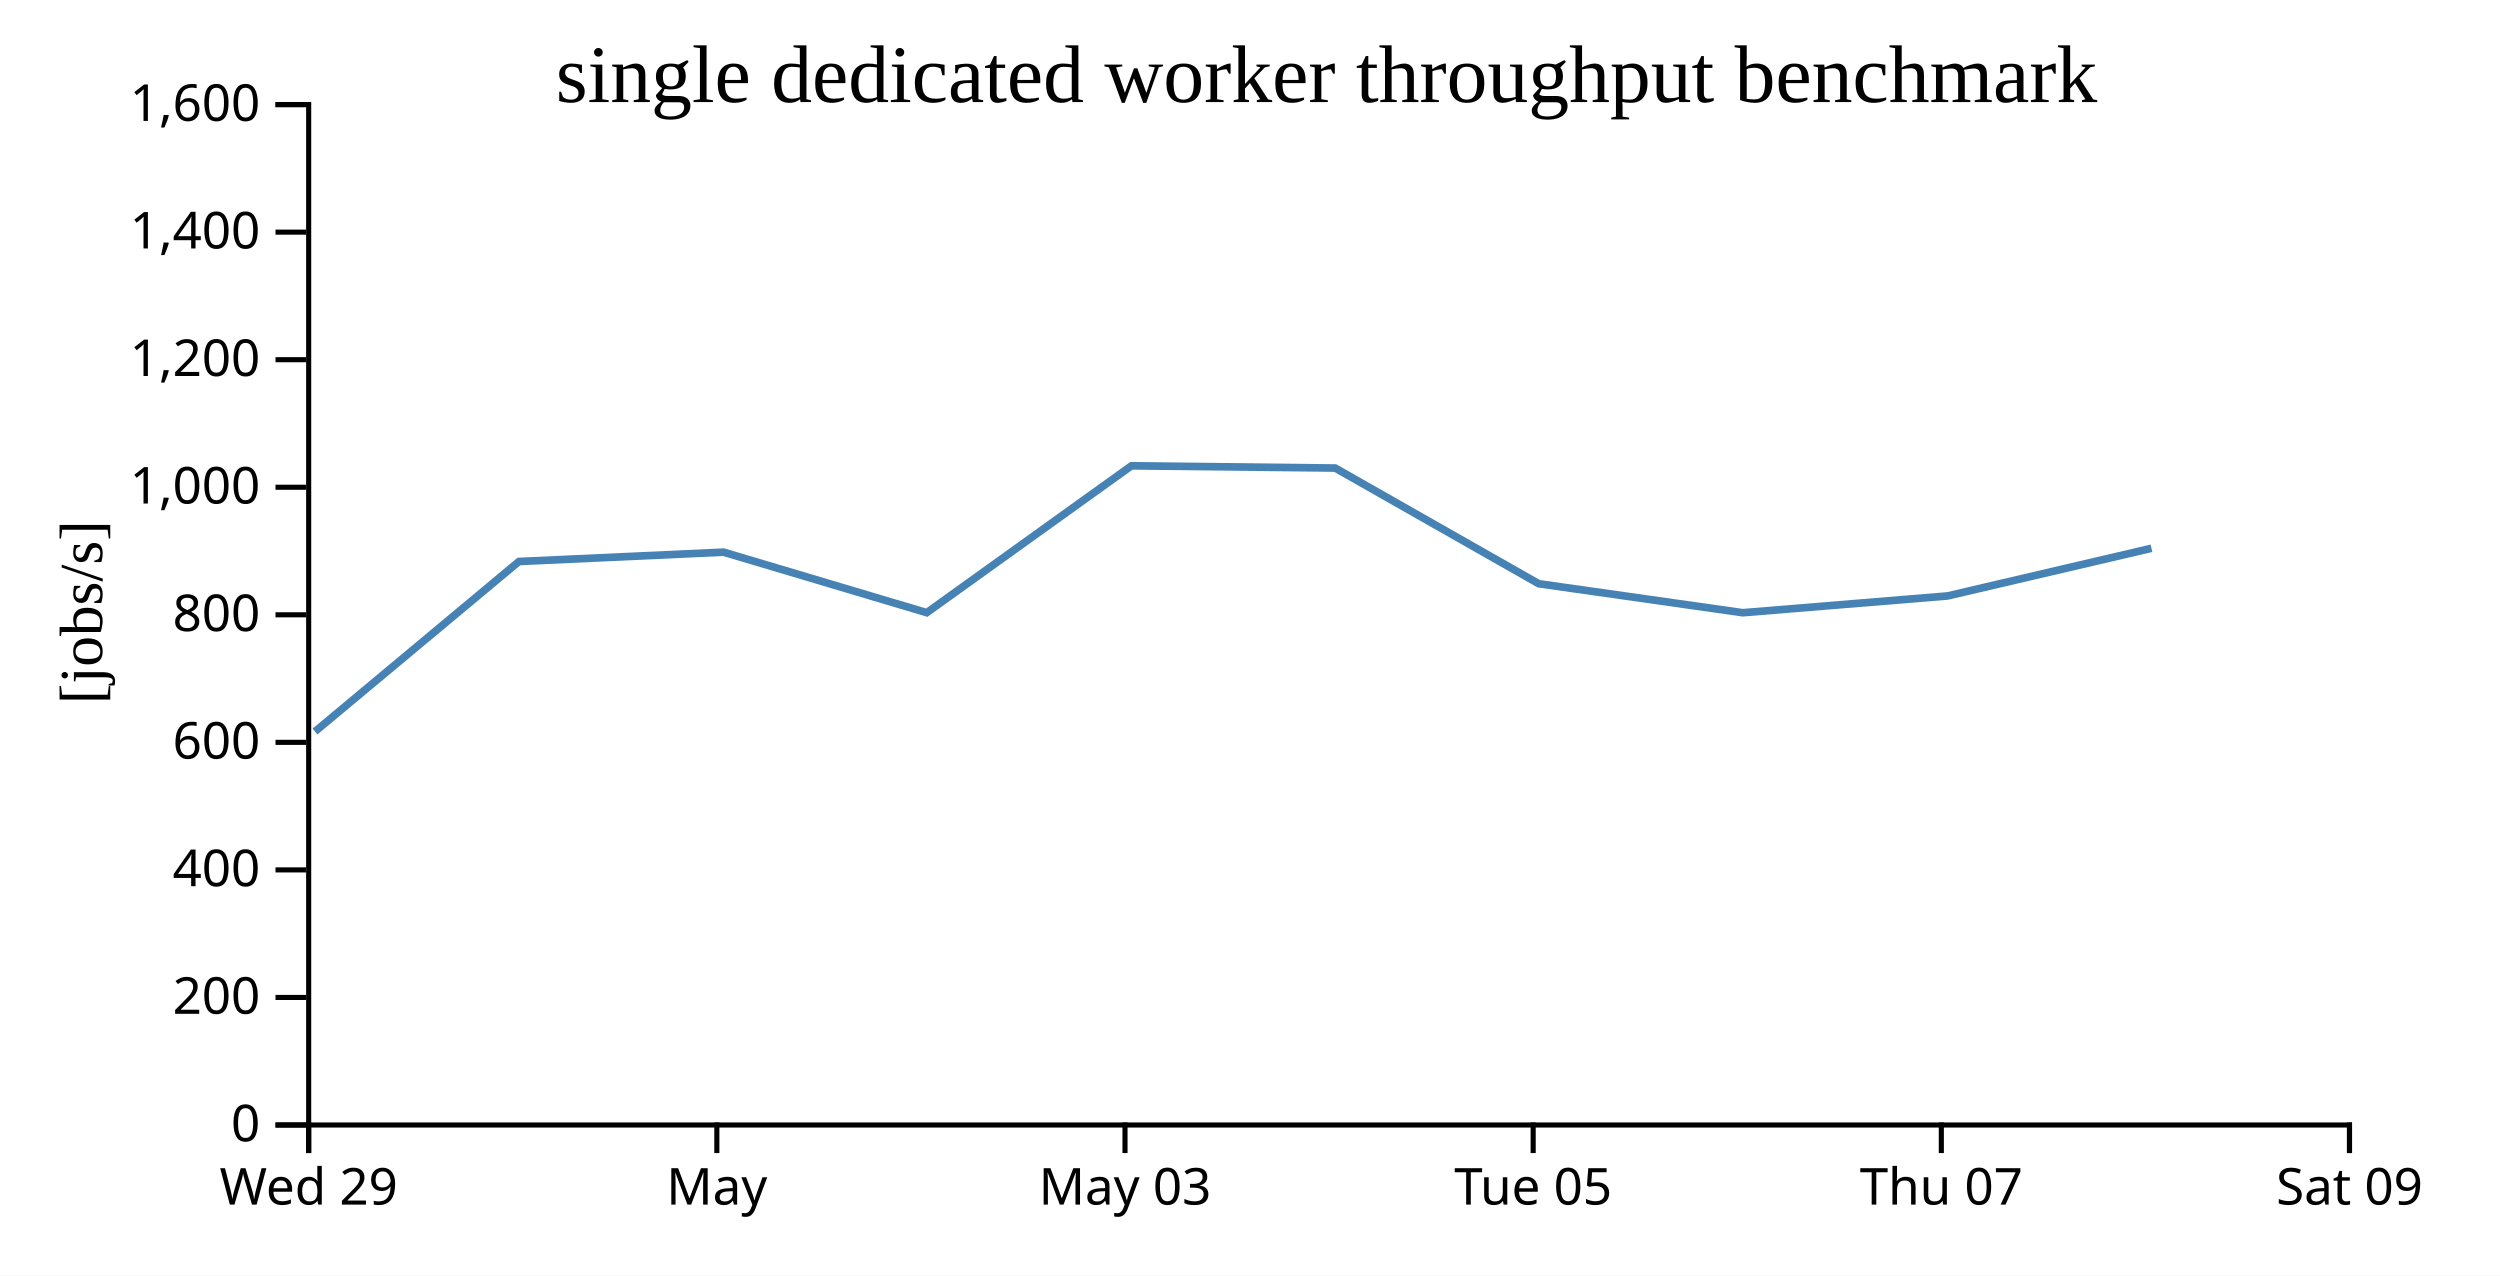
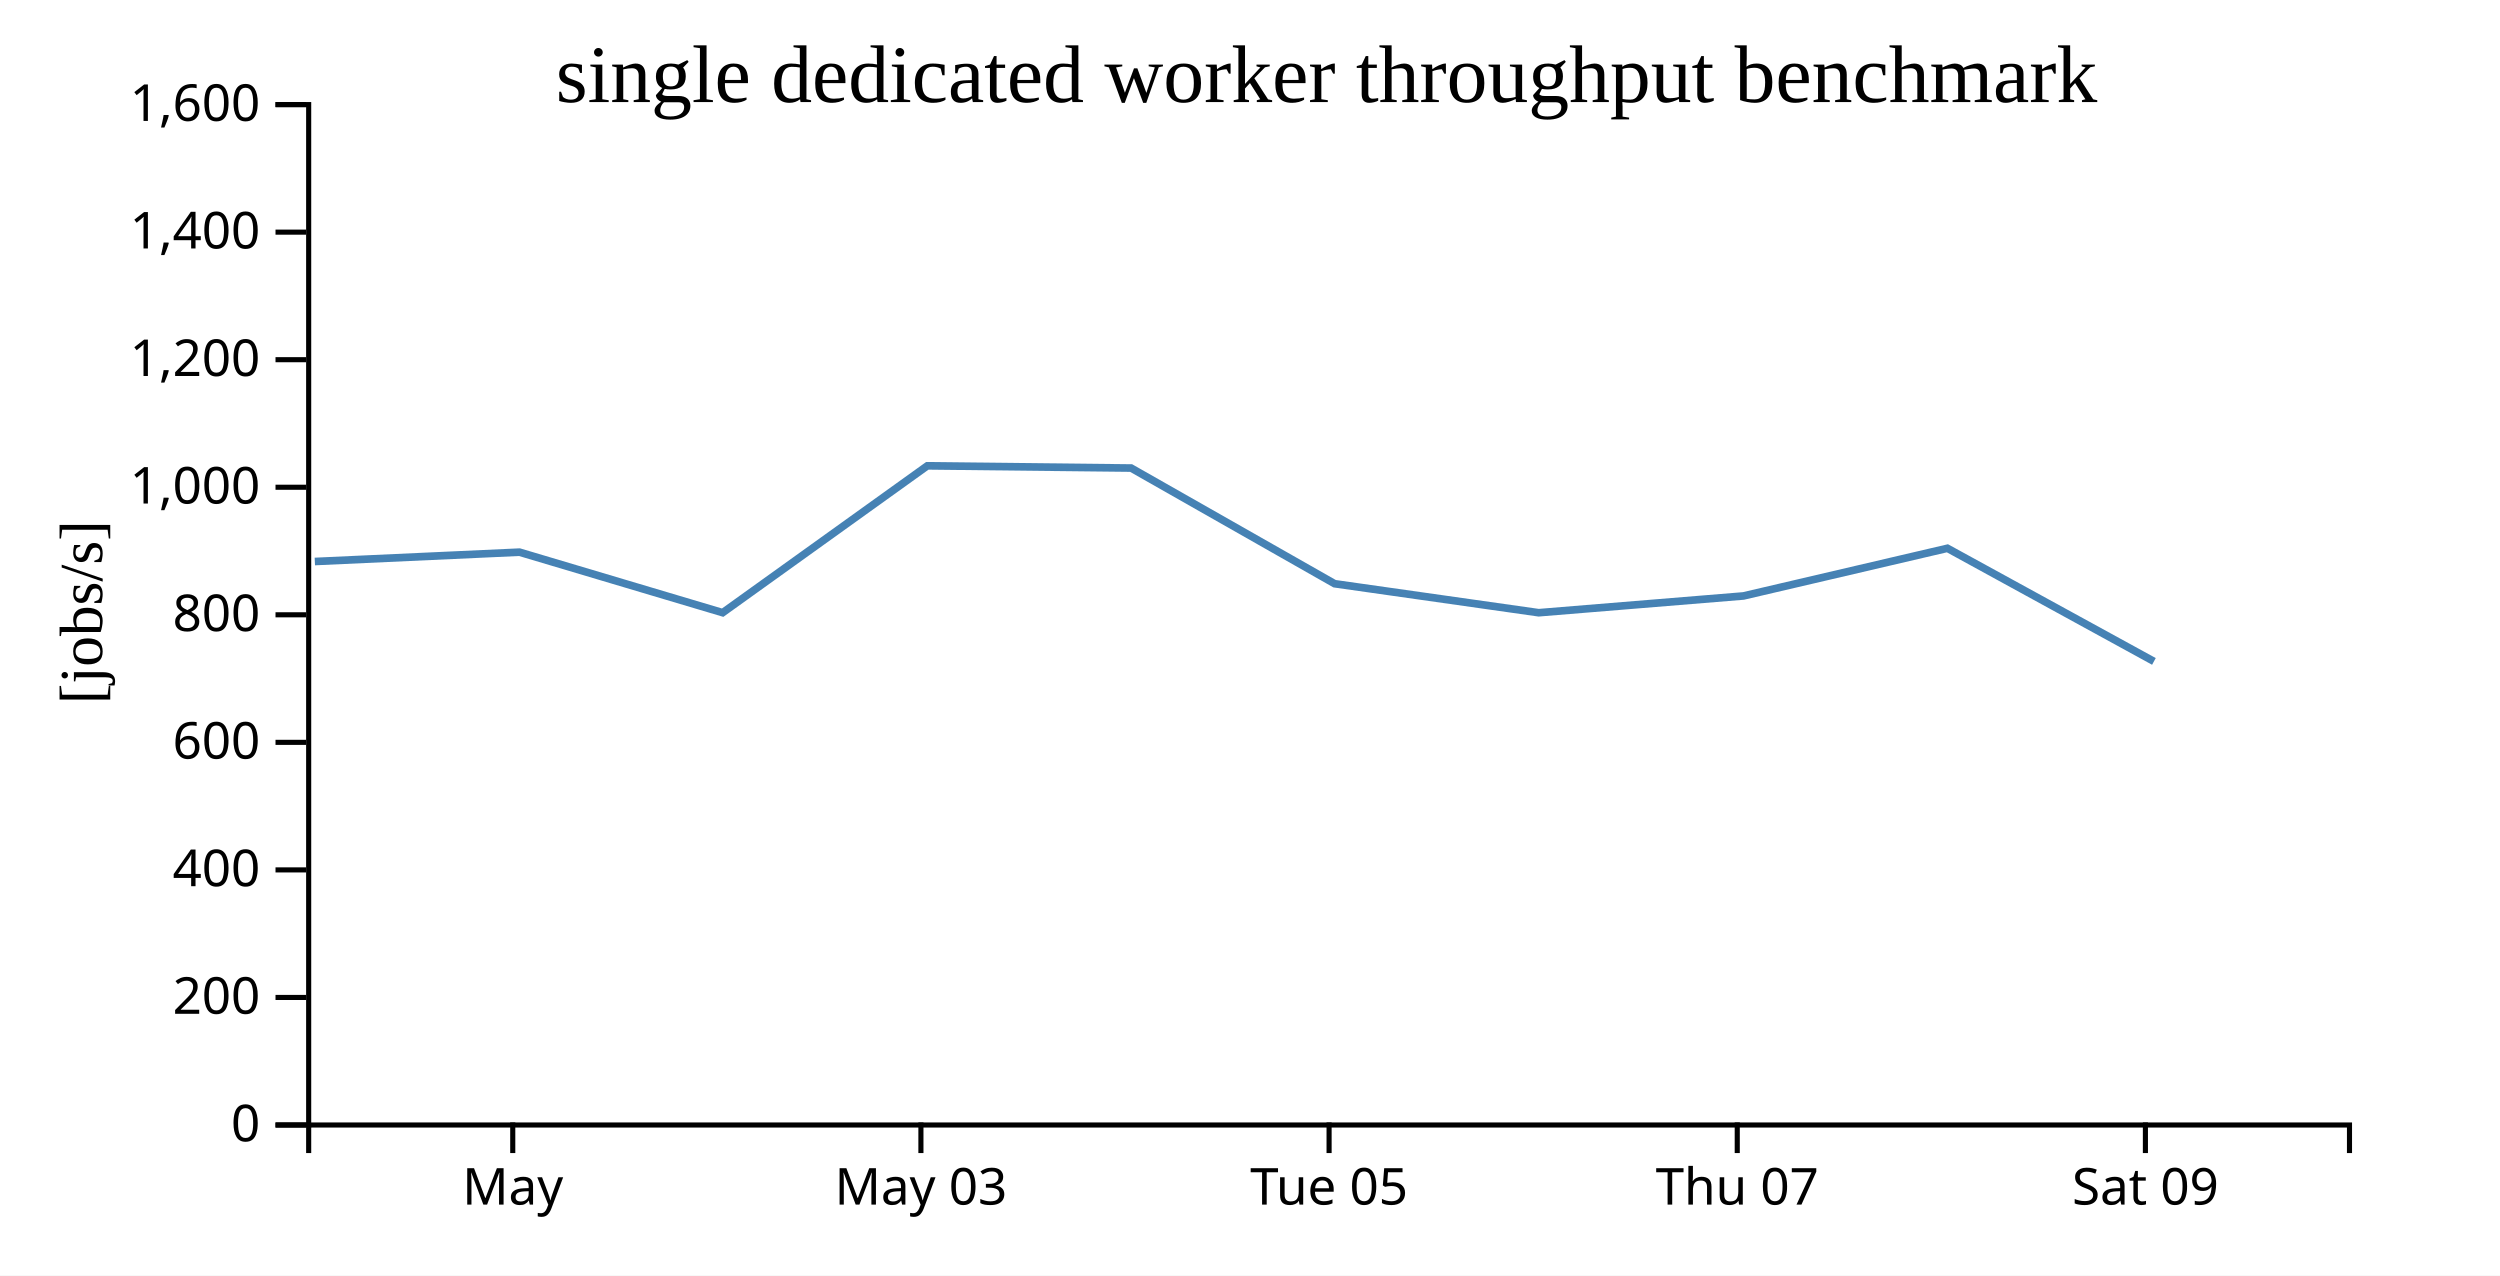
<svg xmlns="http://www.w3.org/2000/svg" width="490" height="250">
  <rect width="100%" height="100%" fill="white" />
  <g transform="translate(60,20)">
    <g transform="translate(0,200)" fill="none" font-size="10" font-family="sans-serif" text-anchor="middle">
      <path class="domain" stroke="currentColor" d="M0.5,6V0.5H400.5V6" />
-       <g class="tick" opacity="1" transform="translate(0.5,0)">
-         <line stroke="currentColor" y2="6" />
-         <text fill="currentColor" y="9" dy="0.71em">Wed 29</text>
-       </g>
-       <g class="tick" opacity="1" transform="translate(80.5,0)">
+       <g class="tick" opacity="1" transform="translate(40.5,0)">
        <line stroke="currentColor" y2="6" />
        <text fill="currentColor" y="9" dy="0.71em">May</text>
      </g>
-       <g class="tick" opacity="1" transform="translate(160.5,0)">
+       <g class="tick" opacity="1" transform="translate(120.5,0)">
        <line stroke="currentColor" y2="6" />
        <text fill="currentColor" y="9" dy="0.71em">May 03</text>
      </g>
-       <g class="tick" opacity="1" transform="translate(240.5,0)">
+       <g class="tick" opacity="1" transform="translate(200.5,0)">
        <line stroke="currentColor" y2="6" />
        <text fill="currentColor" y="9" dy="0.71em">Tue 05</text>
      </g>
-       <g class="tick" opacity="1" transform="translate(320.5,0)">
+       <g class="tick" opacity="1" transform="translate(280.5,0)">
        <line stroke="currentColor" y2="6" />
        <text fill="currentColor" y="9" dy="0.71em">Thu 07</text>
      </g>
-       <g class="tick" opacity="1" transform="translate(400.5,0)">
+       <g class="tick" opacity="1" transform="translate(360.5,0)">
        <line stroke="currentColor" y2="6" />
        <text fill="currentColor" y="9" dy="0.71em">Sat 09</text>
      </g>
    </g>
    <g fill="none" font-size="10" font-family="sans-serif" text-anchor="end">
      <path class="domain" stroke="currentColor" d="M-6,200.5H0.5V0.5H-6" />
      <g class="tick" opacity="1" transform="translate(0,200.5)">
        <line stroke="currentColor" x2="-6" />
        <text fill="currentColor" x="-9" dy="0.32em">0</text>
      </g>
      <g class="tick" opacity="1" transform="translate(0,175.5)">
        <line stroke="currentColor" x2="-6" />
        <text fill="currentColor" x="-9" dy="0.32em">200</text>
      </g>
      <g class="tick" opacity="1" transform="translate(0,150.5)">
        <line stroke="currentColor" x2="-6" />
        <text fill="currentColor" x="-9" dy="0.32em">400</text>
      </g>
      <g class="tick" opacity="1" transform="translate(0,125.5)">
        <line stroke="currentColor" x2="-6" />
        <text fill="currentColor" x="-9" dy="0.32em">600</text>
      </g>
      <g class="tick" opacity="1" transform="translate(0,100.5)">
        <line stroke="currentColor" x2="-6" />
        <text fill="currentColor" x="-9" dy="0.32em">800</text>
      </g>
      <g class="tick" opacity="1" transform="translate(0,75.5)">
        <line stroke="currentColor" x2="-6" />
        <text fill="currentColor" x="-9" dy="0.32em">1,000</text>
      </g>
      <g class="tick" opacity="1" transform="translate(0,50.5)">
        <line stroke="currentColor" x2="-6" />
        <text fill="currentColor" x="-9" dy="0.32em">1,200</text>
      </g>
      <g class="tick" opacity="1" transform="translate(0,25.5)">
        <line stroke="currentColor" x2="-6" />
        <text fill="currentColor" x="-9" dy="0.32em">1,400</text>
      </g>
      <g class="tick" opacity="1" transform="translate(0,0.5)">
        <line stroke="currentColor" x2="-6" />
        <text fill="currentColor" x="-9" dy="0.32em">1,600</text>
      </g>
    </g>
    <text text-anchor="middle" style="font-size: 12px" transform="rotate(-90)" y="-40" x="-100">[jobs/s]</text>
    <text text-anchor="middle" style="font-size: 16px" y="0" x="200">single dedicated worker throughput benchmark</text>
-     <path fill="none" stroke="steelblue" stroke-width="1.5" d="M1.739,123.382L41.707,90.055L81.818,88.223L121.638,100.085L161.757,71.301L201.7,71.738L241.585,94.408L281.583,100.095L321.714,96.806L361.69,87.462" />
+     <path fill="none" stroke="steelblue" stroke-width="1.5" d="M1.707,90.055L41.818,88.223L81.638,100.085L121.757,71.301L161.7,71.738L201.585,94.408L241.583,100.095L281.714,96.806L321.69,87.462L362.169,109.639" />
  </g>
</svg>
